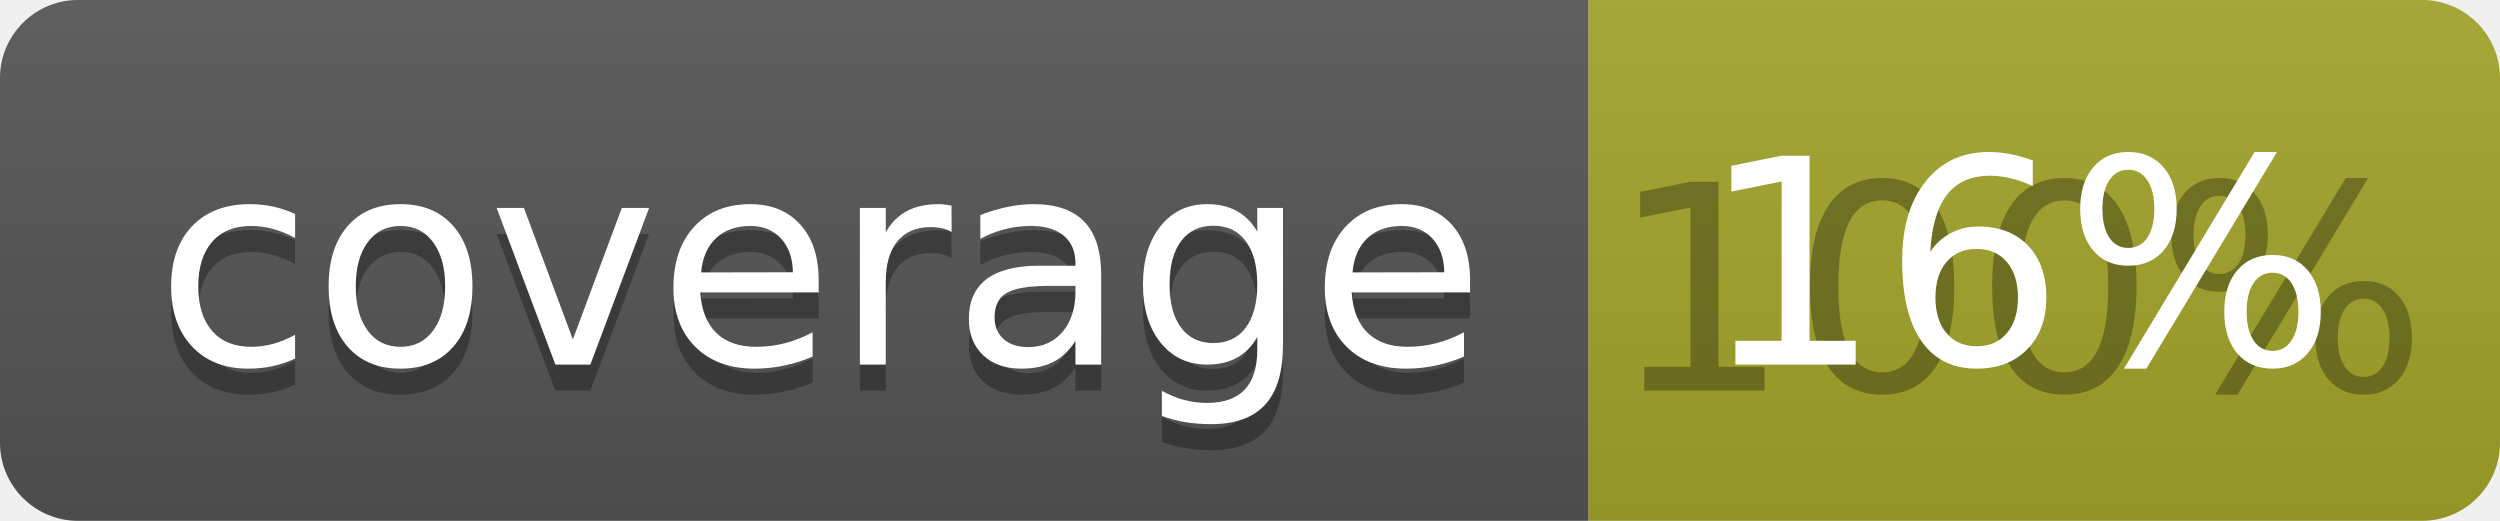
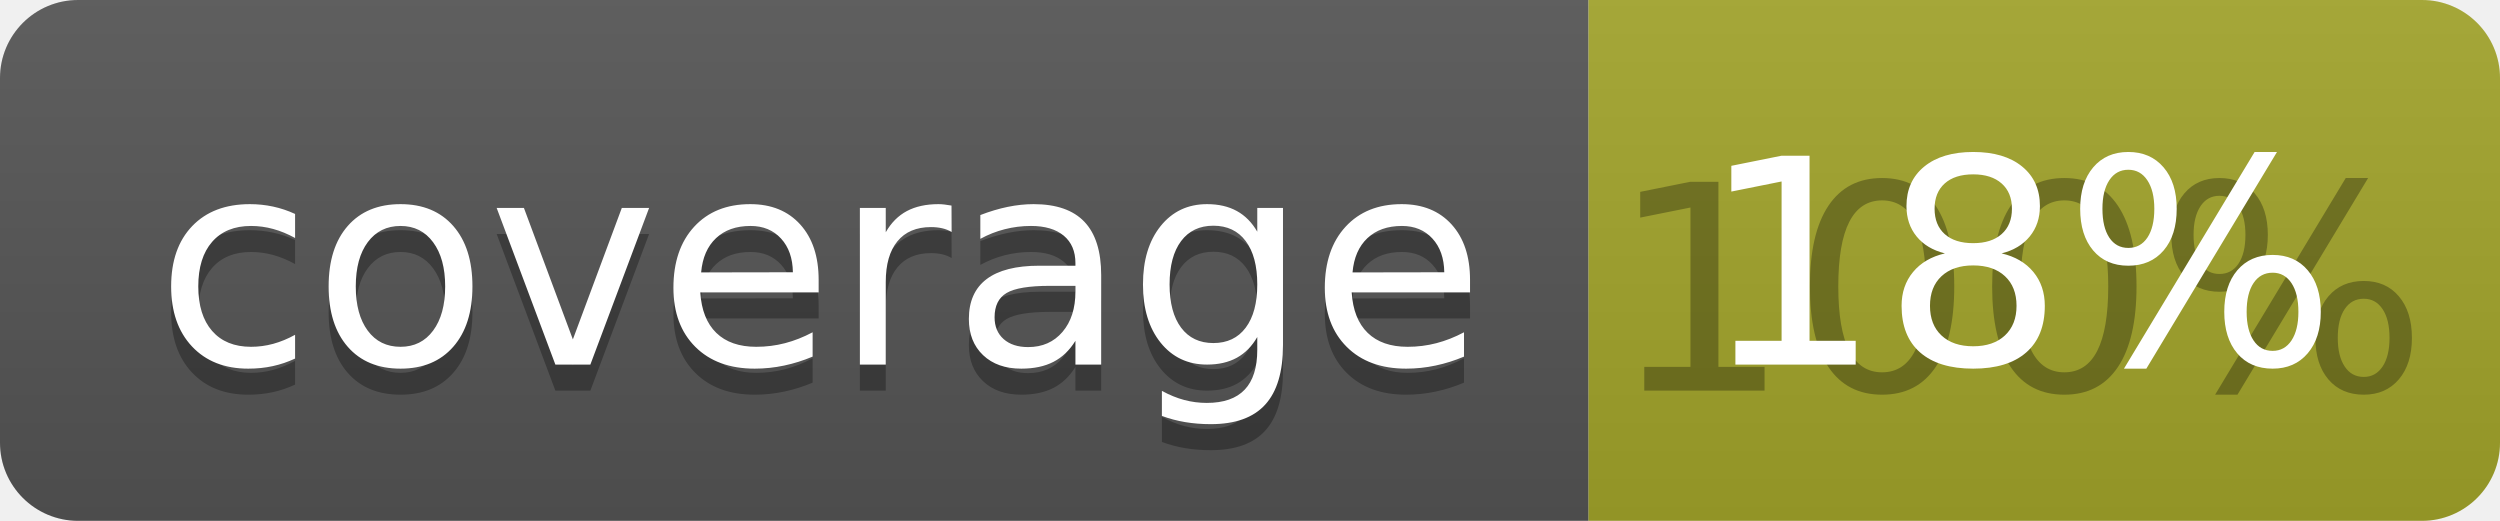
<svg xmlns="http://www.w3.org/2000/svg" width="96" height="20">
  <linearGradient id="b" x2="0" y2="100%">
    <stop offset="0" stop-color="#bbb" stop-opacity=".1" />
    <stop offset="1" stop-opacity=".1" />
  </linearGradient>
  <clipPath id="a">
    <rect width="96" height="20" rx="3" fill="#fff" />
  </clipPath>
  <g clip-path="url(#a)">
    <path fill="#555" d="M0 0h61v20H0z" />
    <path fill="#A3A52A" d="M61 0h35v20H61z" />
    <path fill="url(#b)" d="M0 0h96v20H0z" />
  </g>
  <g fill="#fff" text-anchor="middle" font-family="DejaVu Sans,Verdana,Geneva,sans-serif" font-size="110">
    <text x="315" y="150" fill="#010101" fill-opacity=".3" transform="scale(.1)" textLength="510">coverage</text>
    <text x="315" y="140" transform="scale(.1)" textLength="510">coverage</text>
    <text x="775" y="150" fill="#010101" fill-opacity=".3" transform="scale(.1)" textLength="250">100%</text>
-     <text x="775" y="140" transform="scale(.1)" textLength="250">16%</text>
+     <text x="775" y="140" transform="scale(.1)" textLength="250">18%</text>
  </g>
</svg>
